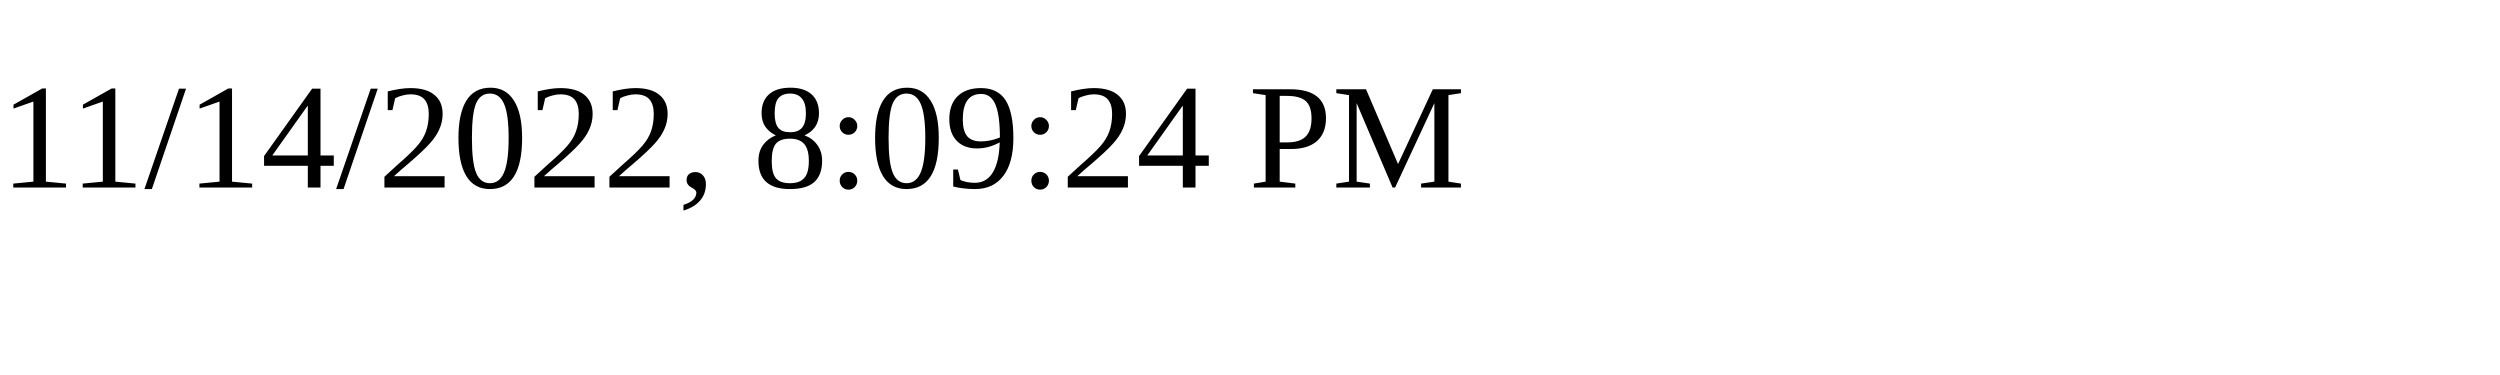
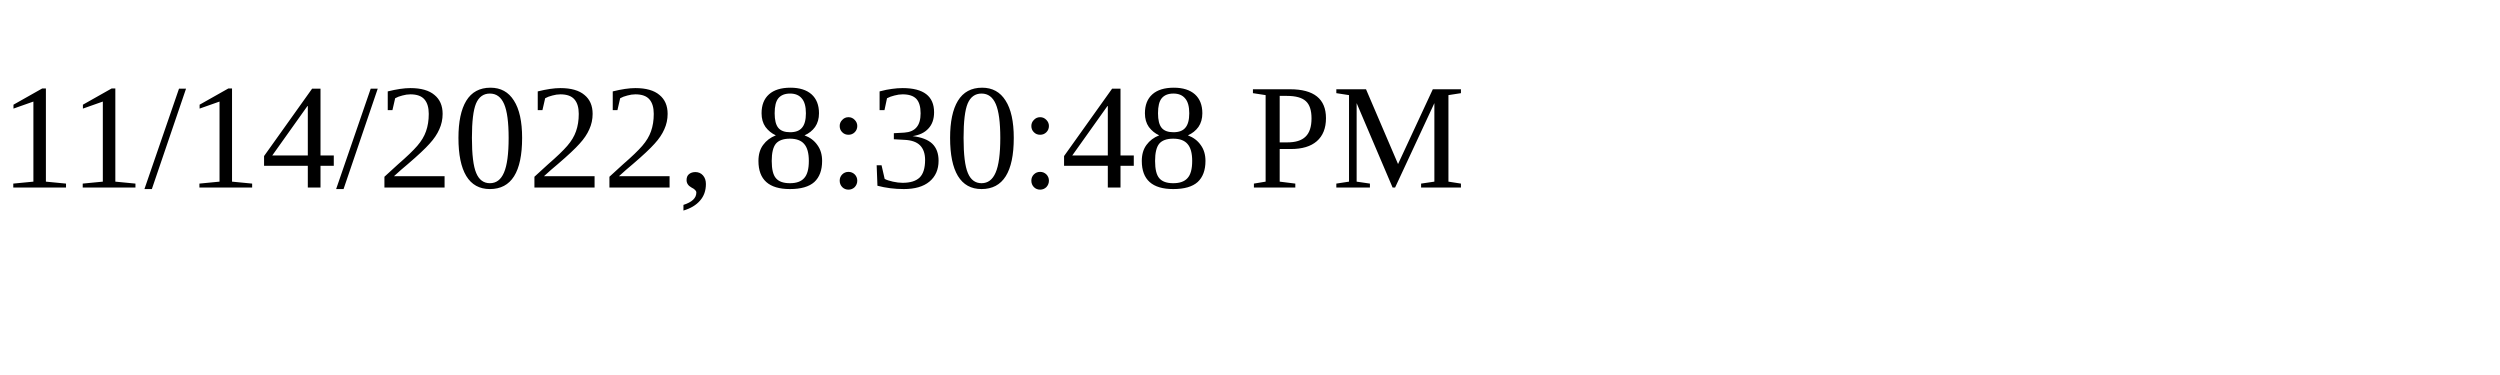
<svg xmlns="http://www.w3.org/2000/svg" height="30" width="200">
-   <text x="0" y="15">11/14/2022, 8:09:24 PM</text>
+   <text x="0" y="15">11/14/2022, 8:30:48 PM</text>
</svg>
